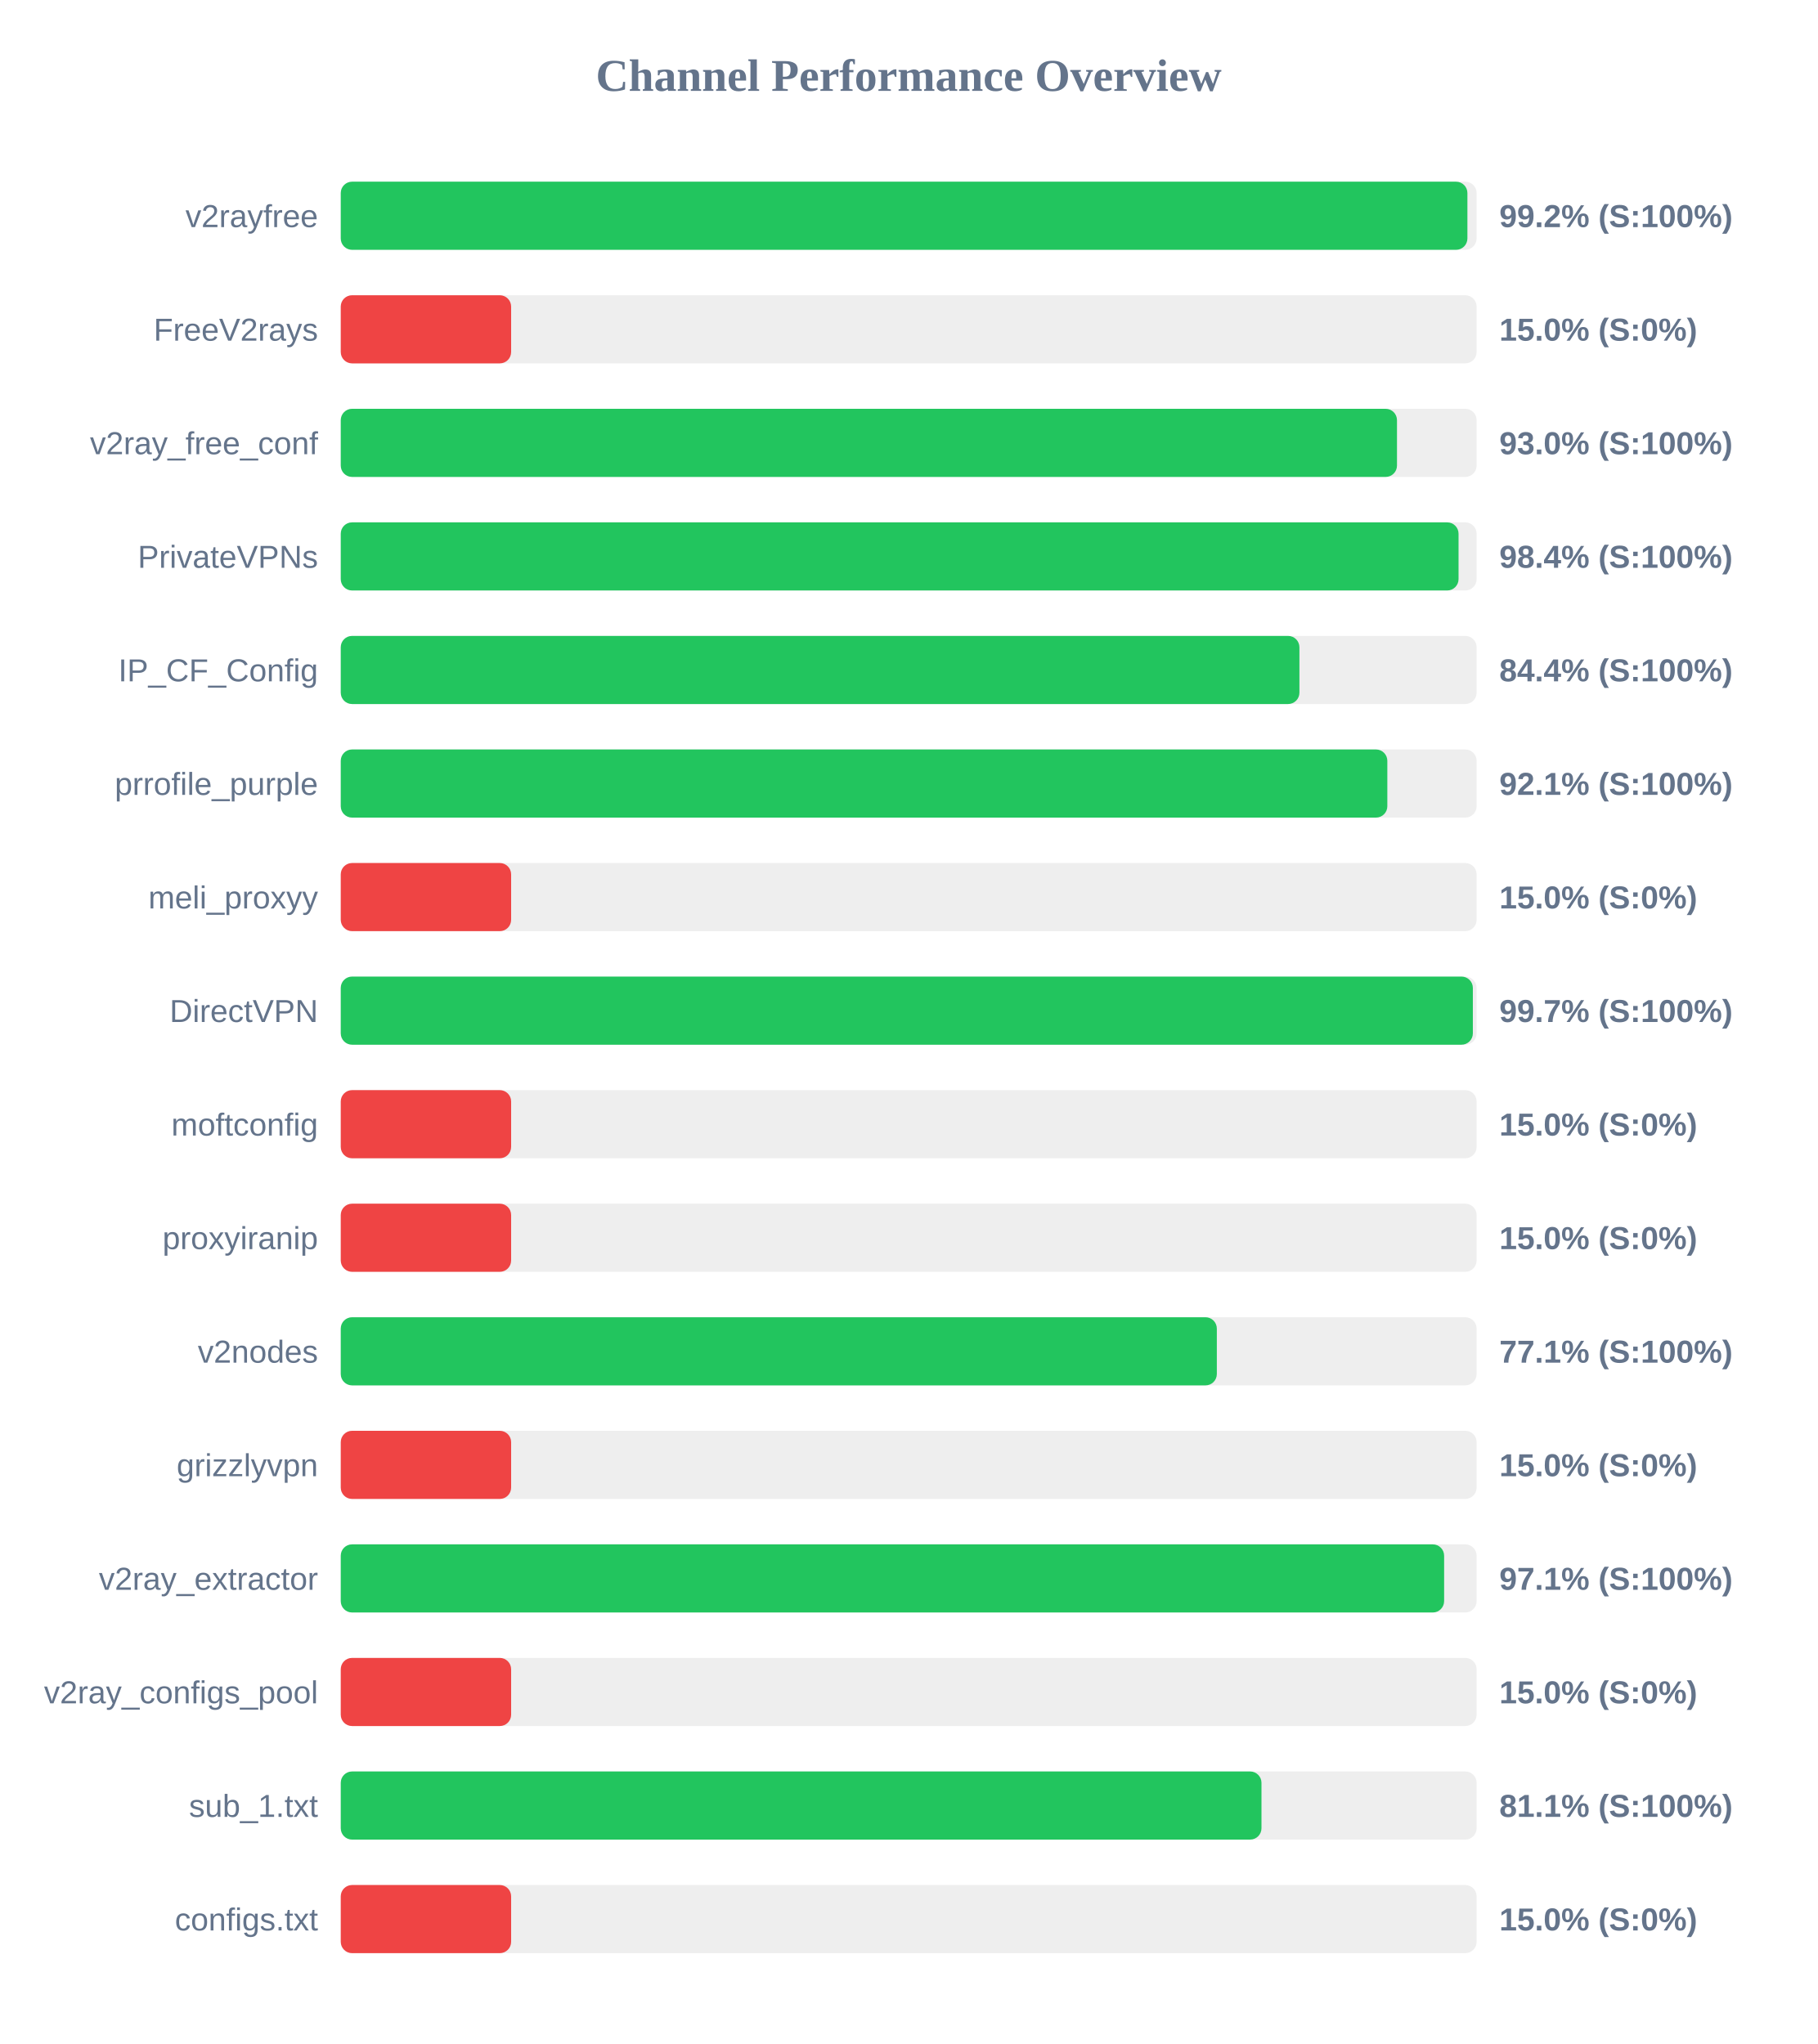
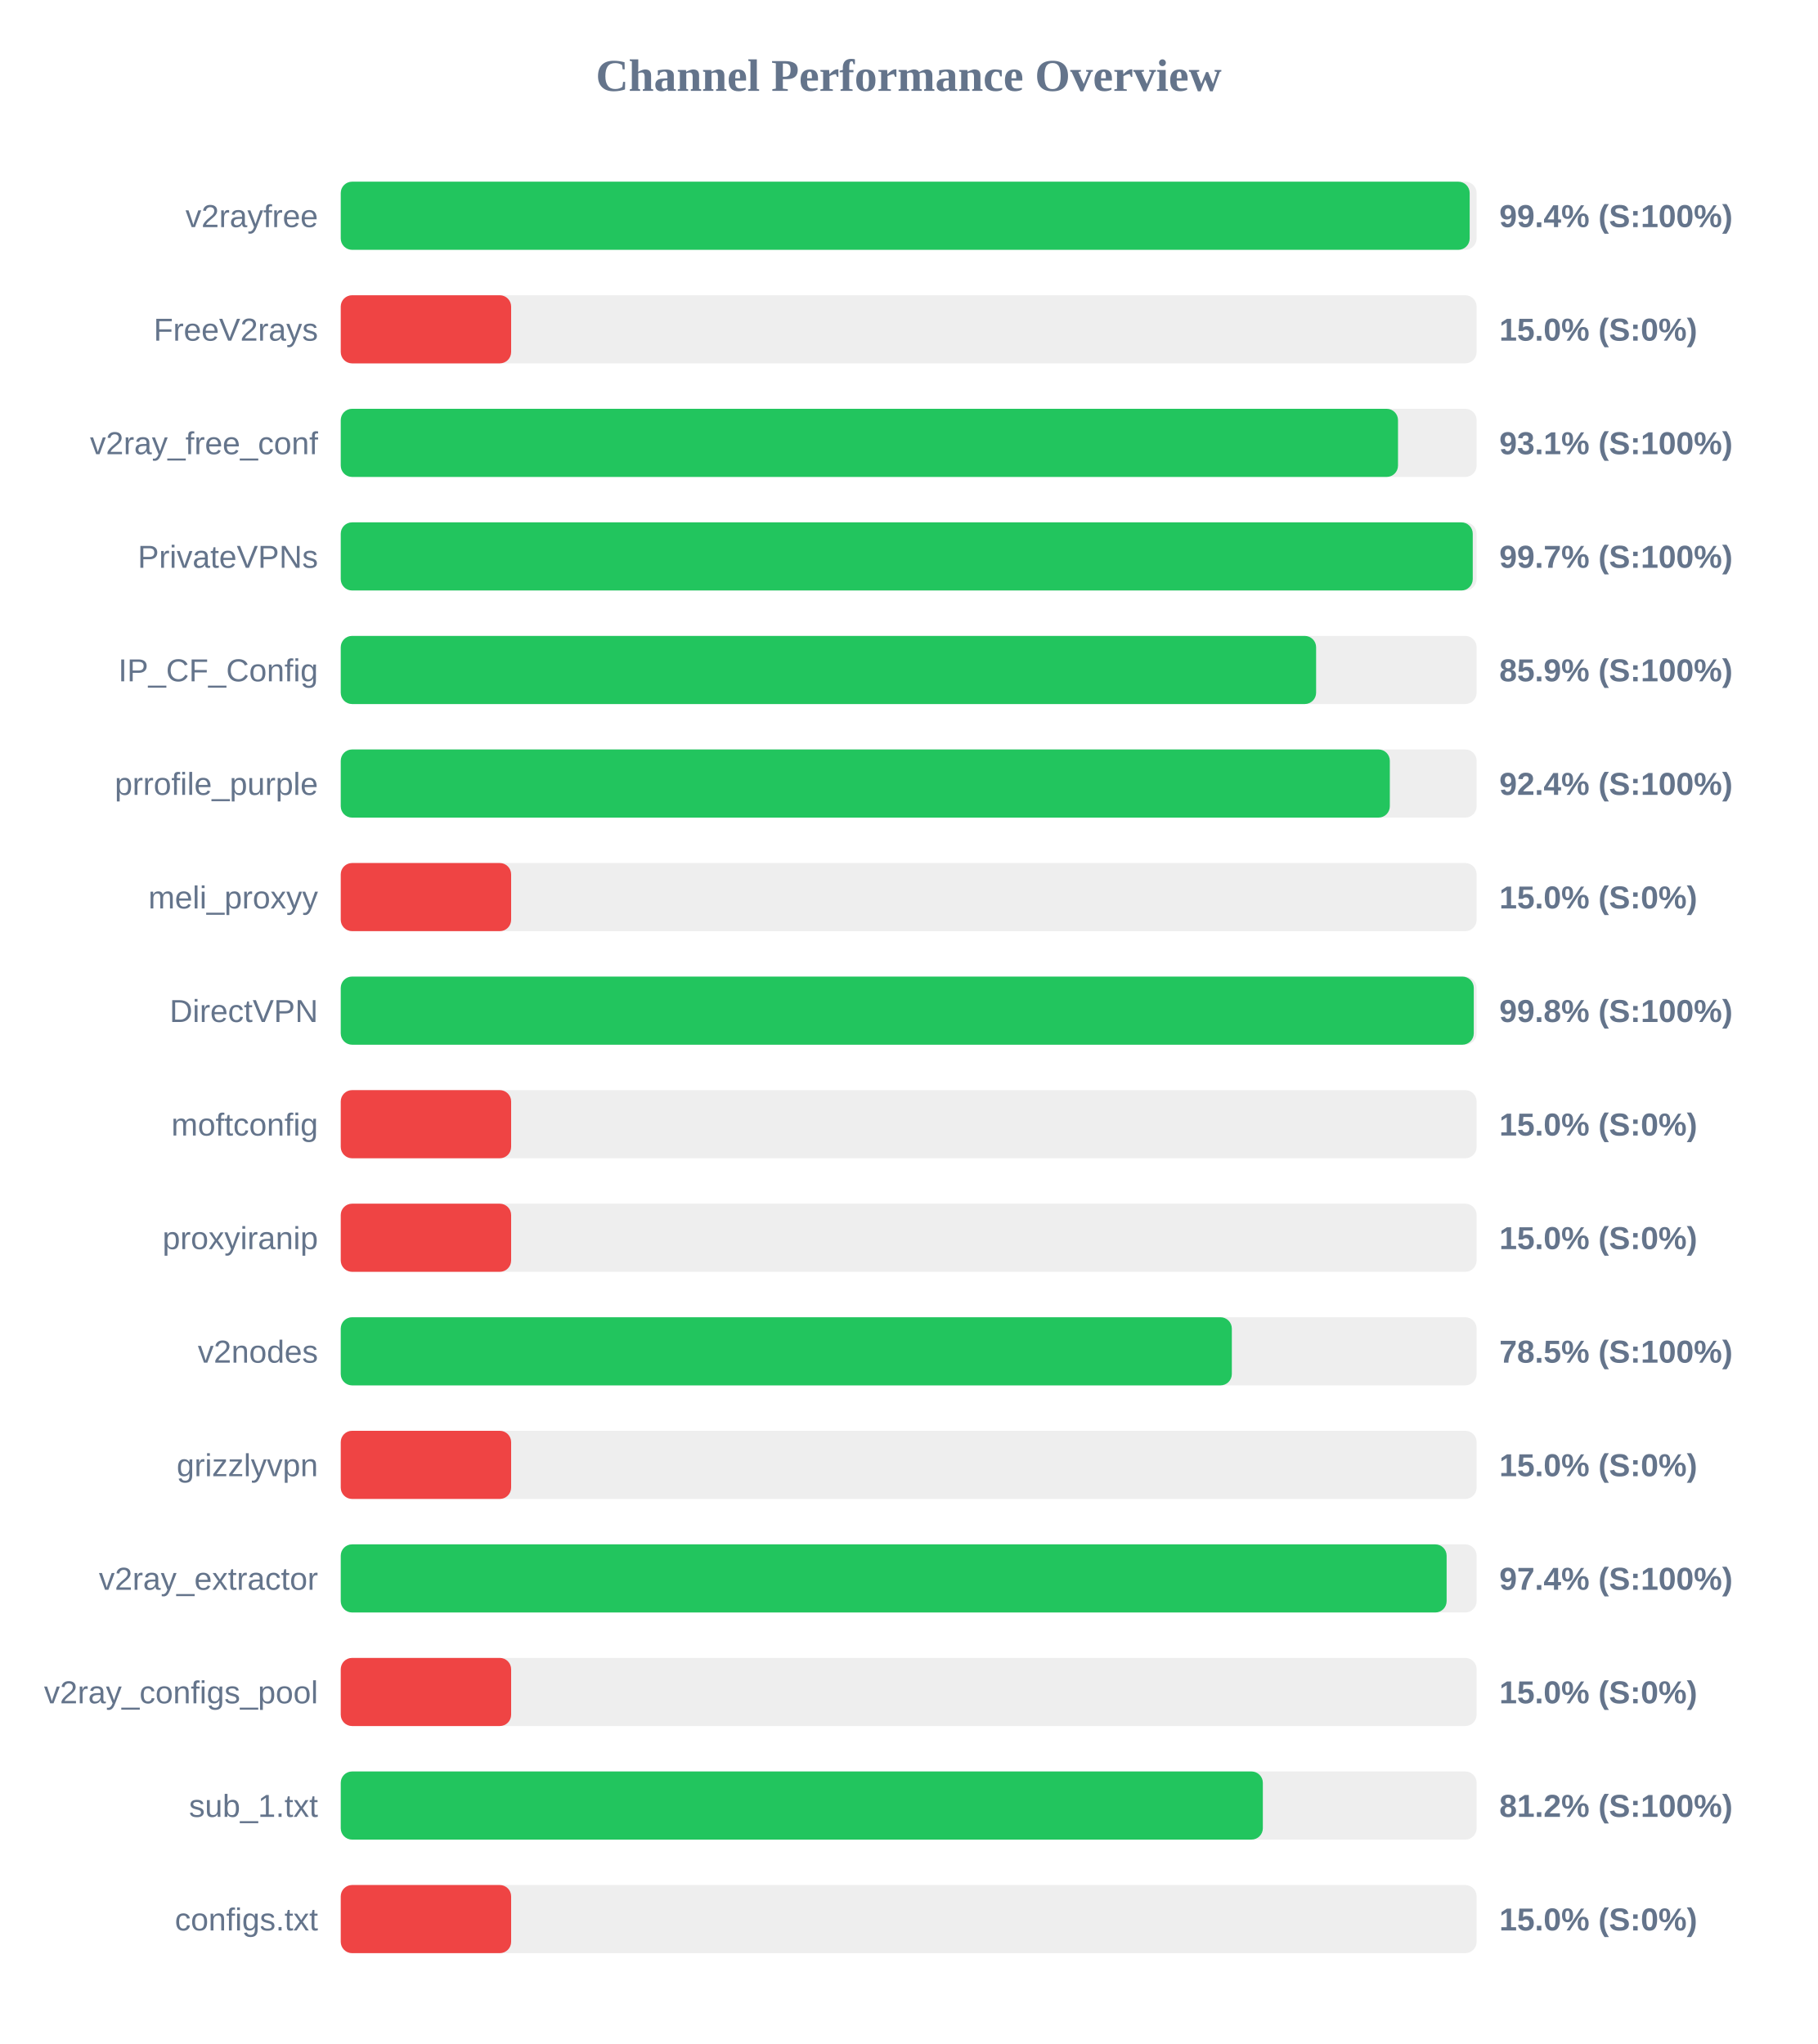
<svg xmlns="http://www.w3.org/2000/svg" width="800" height="900" version="1.1">
  <style>
        .row { font: 14px Arial; fill: #64748b; }
        .score { font: bold 14px Arial; fill: #64748b; }
    </style>
  <text x="400" y="40" text-anchor="middle" font-size="20px" font-weight="bold" fill="#64748b">Channel Performance Overview</text>
  <rect x="150" y="80" width="500" height="30" fill="#eee" rx="5" />
-   <rect x="150" y="80" width="495.95" height="30" fill="#22c55e" rx="5" />
+   <rect x="150" y="80" width="496.95" height="30" fill="#22c55e" rx="5" />
  <text x="140" y="100" text-anchor="end" class="row">v2rayfree</text>
-   <text x="660" y="100" text-anchor="start" class="score">99.2% (S:100%)</text>
+   <text x="660" y="100" text-anchor="start" class="score">99.4% (S:100%)</text>
  <rect x="150" y="130" width="500" height="30" fill="#eee" rx="5" />
  <rect x="150" y="130" width="75.0" height="30" fill="#ef4444" rx="5" />
  <text x="140" y="150" text-anchor="end" class="row">FreeV2rays</text>
  <text x="660" y="150" text-anchor="start" class="score">15.0% (S:0%)</text>
  <rect x="150" y="180" width="500" height="30" fill="#eee" rx="5" />
-   <rect x="150" y="180" width="464.95" height="30" fill="#22c55e" rx="5" />
+   <rect x="150" y="180" width="465.4" height="30" fill="#22c55e" rx="5" />
  <text x="140" y="200" text-anchor="end" class="row">v2ray_free_conf</text>
-   <text x="660" y="200" text-anchor="start" class="score">93.0% (S:100%)</text>
+   <text x="660" y="200" text-anchor="start" class="score">93.1% (S:100%)</text>
  <rect x="150" y="230" width="500" height="30" fill="#eee" rx="5" />
-   <rect x="150" y="230" width="492.05" height="30" fill="#22c55e" rx="5" />
+   <rect x="150" y="230" width="498.3" height="30" fill="#22c55e" rx="5" />
  <text x="140" y="250" text-anchor="end" class="row">PrivateVPNs</text>
-   <text x="660" y="250" text-anchor="start" class="score">98.4% (S:100%)</text>
+   <text x="660" y="250" text-anchor="start" class="score">99.7% (S:100%)</text>
  <rect x="150" y="280" width="500" height="30" fill="#eee" rx="5" />
-   <rect x="150" y="280" width="422.0" height="30" fill="#22c55e" rx="5" />
+   <rect x="150" y="280" width="429.35" height="30" fill="#22c55e" rx="5" />
  <text x="140" y="300" text-anchor="end" class="row">IP_CF_Config</text>
-   <text x="660" y="300" text-anchor="start" class="score">84.4% (S:100%)</text>
+   <text x="660" y="300" text-anchor="start" class="score">85.9% (S:100%)</text>
  <rect x="150" y="330" width="500" height="30" fill="#eee" rx="5" />
-   <rect x="150" y="330" width="460.7" height="30" fill="#22c55e" rx="5" />
+   <rect x="150" y="330" width="461.8" height="30" fill="#22c55e" rx="5" />
  <text x="140" y="350" text-anchor="end" class="row">prrofile_purple</text>
-   <text x="660" y="350" text-anchor="start" class="score">92.1% (S:100%)</text>
+   <text x="660" y="350" text-anchor="start" class="score">92.4% (S:100%)</text>
  <rect x="150" y="380" width="500" height="30" fill="#eee" rx="5" />
  <rect x="150" y="380" width="75.0" height="30" fill="#ef4444" rx="5" />
  <text x="140" y="400" text-anchor="end" class="row">meli_proxyy</text>
  <text x="660" y="400" text-anchor="start" class="score">15.0% (S:0%)</text>
  <rect x="150" y="430" width="500" height="30" fill="#eee" rx="5" />
-   <rect x="150" y="430" width="498.35" height="30" fill="#22c55e" rx="5" />
+   <rect x="150" y="430" width="498.75" height="30" fill="#22c55e" rx="5" />
  <text x="140" y="450" text-anchor="end" class="row">DirectVPN</text>
-   <text x="660" y="450" text-anchor="start" class="score">99.7% (S:100%)</text>
+   <text x="660" y="450" text-anchor="start" class="score">99.8% (S:100%)</text>
  <rect x="150" y="480" width="500" height="30" fill="#eee" rx="5" />
  <rect x="150" y="480" width="75.0" height="30" fill="#ef4444" rx="5" />
  <text x="140" y="500" text-anchor="end" class="row">moftconfig</text>
  <text x="660" y="500" text-anchor="start" class="score">15.0% (S:0%)</text>
  <rect x="150" y="530" width="500" height="30" fill="#eee" rx="5" />
  <rect x="150" y="530" width="75.0" height="30" fill="#ef4444" rx="5" />
  <text x="140" y="550" text-anchor="end" class="row">proxyiranip</text>
  <text x="660" y="550" text-anchor="start" class="score">15.0% (S:0%)</text>
  <rect x="150" y="580" width="500" height="30" fill="#eee" rx="5" />
-   <rect x="150" y="580" width="385.65" height="30" fill="#22c55e" rx="5" />
+   <rect x="150" y="580" width="392.25" height="30" fill="#22c55e" rx="5" />
  <text x="140" y="600" text-anchor="end" class="row">v2nodes</text>
-   <text x="660" y="600" text-anchor="start" class="score">77.1% (S:100%)</text>
+   <text x="660" y="600" text-anchor="start" class="score">78.5% (S:100%)</text>
  <rect x="150" y="630" width="500" height="30" fill="#eee" rx="5" />
  <rect x="150" y="630" width="75.0" height="30" fill="#ef4444" rx="5" />
  <text x="140" y="650" text-anchor="end" class="row">grizzlyvpn</text>
  <text x="660" y="650" text-anchor="start" class="score">15.0% (S:0%)</text>
  <rect x="150" y="680" width="500" height="30" fill="#eee" rx="5" />
-   <rect x="150" y="680" width="485.7" height="30" fill="#22c55e" rx="5" />
+   <rect x="150" y="680" width="486.8" height="30" fill="#22c55e" rx="5" />
  <text x="140" y="700" text-anchor="end" class="row">v2ray_extractor</text>
-   <text x="660" y="700" text-anchor="start" class="score">97.1% (S:100%)</text>
+   <text x="660" y="700" text-anchor="start" class="score">97.4% (S:100%)</text>
  <rect x="150" y="730" width="500" height="30" fill="#eee" rx="5" />
  <rect x="150" y="730" width="75.0" height="30" fill="#ef4444" rx="5" />
  <text x="140" y="750" text-anchor="end" class="row">v2ray_configs_pool</text>
  <text x="660" y="750" text-anchor="start" class="score">15.0% (S:0%)</text>
  <rect x="150" y="780" width="500" height="30" fill="#eee" rx="5" />
-   <rect x="150" y="780" width="405.3" height="30" fill="#22c55e" rx="5" />
+   <rect x="150" y="780" width="405.9" height="30" fill="#22c55e" rx="5" />
  <text x="140" y="800" text-anchor="end" class="row">sub_1.txt</text>
-   <text x="660" y="800" text-anchor="start" class="score">81.1% (S:100%)</text>
+   <text x="660" y="800" text-anchor="start" class="score">81.2% (S:100%)</text>
  <rect x="150" y="830" width="500" height="30" fill="#eee" rx="5" />
  <rect x="150" y="830" width="75.0" height="30" fill="#ef4444" rx="5" />
  <text x="140" y="850" text-anchor="end" class="row">configs.txt</text>
  <text x="660" y="850" text-anchor="start" class="score">15.0% (S:0%)</text>
</svg>
